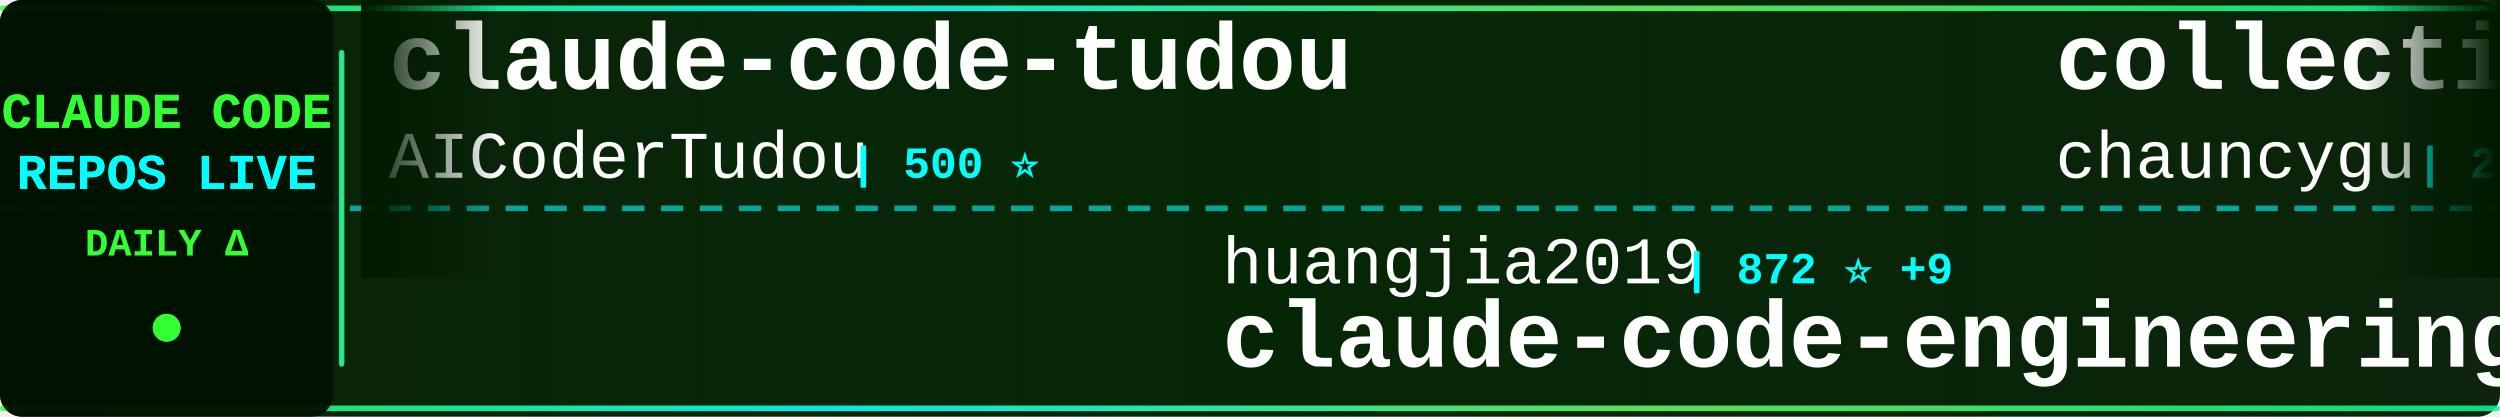
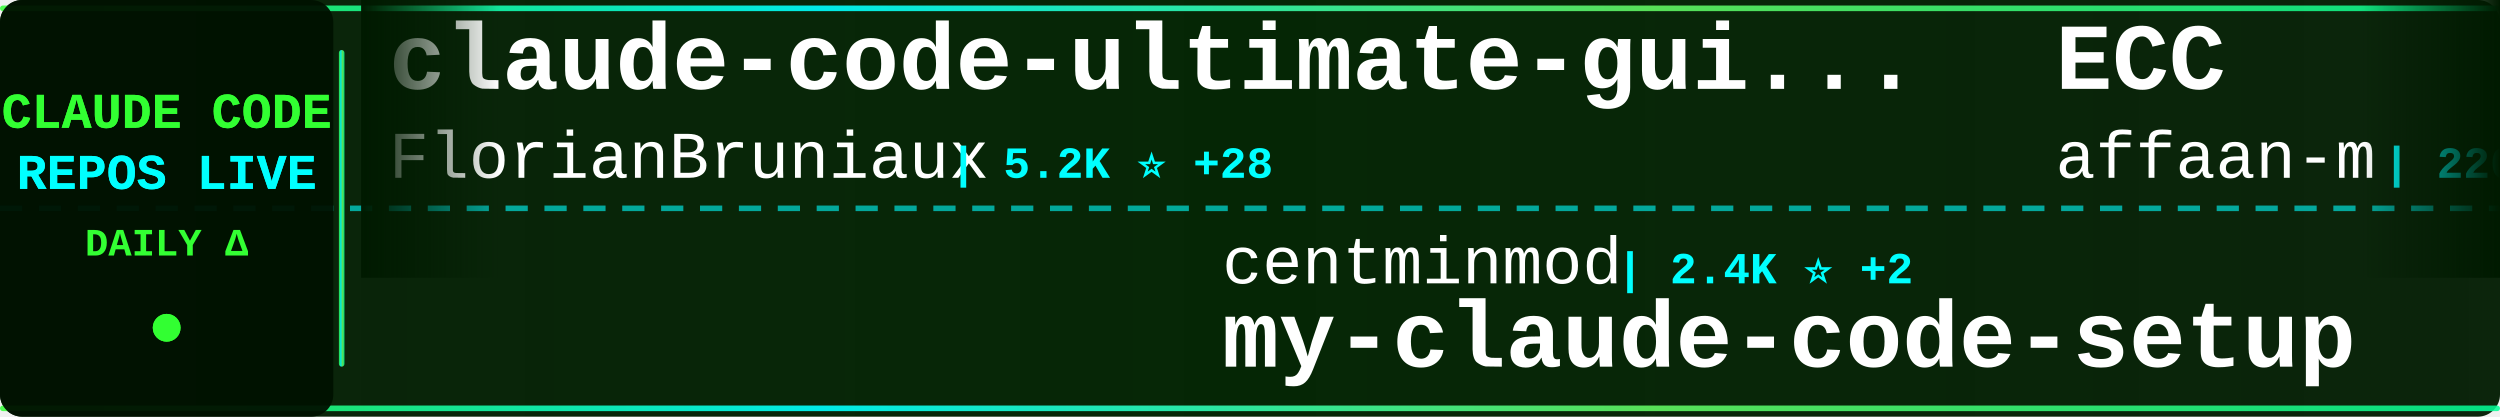
<svg xmlns="http://www.w3.org/2000/svg" width="900" height="150">
  <defs>
    <linearGradient id="tickerBg" x1="0%" y1="0%" x2="100%" y2="0%">
      <stop offset="0%" style="stop-color:#001a00;stop-opacity:0.95" />
      <stop offset="50%" style="stop-color:#002200;stop-opacity:0.98" />
      <stop offset="100%" style="stop-color:#001a00;stop-opacity:0.95" />
    </linearGradient>
    <linearGradient id="borderGrad" x1="0%" y1="0%" x2="100%" y2="0%">
      <stop offset="0%" style="stop-color:#33ff33;stop-opacity:0.85">
        <animate attributeName="stop-opacity" values="0.85;1;0.85" dur="2s" repeatCount="indefinite" />
      </stop>
      <stop offset="33%" style="stop-color:#00ffff;stop-opacity:0.9">
        <animate attributeName="stop-opacity" values="0.9;1;0.9" dur="2.2s" repeatCount="indefinite" />
      </stop>
      <stop offset="66%" style="stop-color:#66ff66;stop-opacity:0.85">
        <animate attributeName="stop-opacity" values="0.85;1;0.85" dur="1.8s" repeatCount="indefinite" />
      </stop>
      <stop offset="100%" style="stop-color:#00ff99;stop-opacity:0.85">
        <animate attributeName="stop-opacity" values="0.85;1;0.85" dur="2s" repeatCount="indefinite" />
      </stop>
    </linearGradient>
    <filter id="textGlow">
      <feGaussianBlur stdDeviation="0.1" result="coloredBlur" />
      <feMerge>
        <feMergeNode in="coloredBlur" />
        <feMergeNode in="SourceGraphic" />
      </feMerge>
    </filter>
    <filter id="metricGlow">
      <feGaussianBlur stdDeviation="0.2" result="coloredBlur" />
      <feMerge>
        <feMergeNode in="coloredBlur" />
        <feMergeNode in="SourceGraphic" />
      </feMerge>
    </filter>
    <linearGradient id="leftFade" x1="0%" y1="0%" x2="100%" y2="0%">
      <stop offset="0%" style="stop-color:#001a00;stop-opacity:1" />
      <stop offset="100%" style="stop-color:#001a00;stop-opacity:0" />
    </linearGradient>
    <linearGradient id="rightFade" x1="0%" y1="0%" x2="100%" y2="0%">
      <stop offset="0%" style="stop-color:#001a00;stop-opacity:0" />
      <stop offset="100%" style="stop-color:#001a00;stop-opacity:1" />
    </linearGradient>
  </defs>
  <rect width="900" height="150" fill="url(#tickerBg)" rx="8" />
  <rect x="0" y="2" width="900" height="2" fill="url(#borderGrad)" rx="1" />
  <rect x="0" y="146" width="900" height="2" fill="url(#borderGrad)" rx="1" />
  <line x1="0" y1="75" x2="900" y2="75" stroke="#00ffff" stroke-width="2" stroke-dasharray="8 6" opacity="0.6" />
  <rect x="0" y="0" width="120" height="150" fill="#001100" opacity="0.95" rx="8" />
  <text x="60" y="46" font-family="'Courier New', monospace" font-size="18" font-weight="bold" fill="#33ff33" text-anchor="middle" filter="url(#textGlow)">
    CLAUDE CODE
  </text>
  <text x="60" y="68" font-family="'Courier New', monospace" font-size="18" font-weight="bold" fill="#00ffff" text-anchor="middle" filter="url(#textGlow)">
    REPOS LIVE
  </text>
  <text x="60" y="92" font-family="'Courier New', monospace" font-size="14" font-weight="bold" fill="#33ff33" text-anchor="middle">
    DAILY Δ
  </text>
  <circle cx="60" cy="118" r="5" fill="#33ff33" filter="url(#metricGlow)">
    <animate attributeName="r" values="4;6;4" dur="1.5s" repeatCount="indefinite" />
    <animate attributeName="opacity" values="0.6;1;0.6" dur="1.5s" repeatCount="indefinite" />
  </circle>
  <rect x="122" y="18" width="2" height="114" fill="url(#borderGrad)" rx="1" />
  <clipPath id="tickerClip">
    <rect x="130" y="0" width="770" height="150" />
  </clipPath>
  <g clip-path="url(#tickerClip)">
    <g id="tickerItems">
      <animateTransform attributeName="transform" attributeType="XML" type="translate" from="0 0" to="-3000 0" dur="54s" repeatCount="indefinite" />
      <g transform="translate(0, 0)">
-         <text x="140" y="32" font-family="'Courier New', monospace" font-size="34" font-weight="bold" fill="#ffffff">claude-code-tudou</text>
-         <text x="140" y="64" font-family="'Courier New', monospace" font-size="24" font-weight="normal" fill="#ffffff" opacity="1.0">AICoderTudou</text>
-         <text x="306" y="64" font-family="'Courier New', monospace" font-size="16" font-weight="bold" fill="#00ffff"> | 500 ⭐</text>
+         <text x="140" y="32" font-family="'Courier New', monospace" font-size="34" font-weight="bold" fill="#ffffff">claude-code-ultimate-gui...</text>
+         <text x="140" y="64" font-family="'Courier New', monospace" font-size="24" font-weight="normal" fill="#ffffff" opacity="1.0">FlorianBruniaux</text>
+         <text x="342" y="64" font-family="'Courier New', monospace" font-size="16" font-weight="bold" fill="#00ffff"> | 5.2K ⭐ +28</text>
      </g>
      <g transform="translate(300, 0)">
-         <text x="140" y="102" font-family="'Courier New', monospace" font-size="24" font-weight="normal" fill="#ffffff" opacity="1.0">huangjia2019</text>
-         <text x="306" y="102" font-family="'Courier New', monospace" font-size="16" font-weight="bold" fill="#00ffff"> | 872 ⭐ +9</text>
-         <text x="140" y="132" font-family="'Courier New', monospace" font-size="34" font-weight="bold" fill="#ffffff">claude-code-engineering</text>
+         <text x="140" y="102" font-family="'Courier New', monospace" font-size="24" font-weight="normal" fill="#ffffff" opacity="1.0">centminmod</text>
+         <text x="282" y="102" font-family="'Courier New', monospace" font-size="16" font-weight="bold" fill="#00ffff"> | 2.4K ⭐ +2</text>
+         <text x="140" y="132" font-family="'Courier New', monospace" font-size="34" font-weight="bold" fill="#ffffff">my-claude-code-setup</text>
      </g>
      <g transform="translate(600, 0)">
-         <text x="140" y="32" font-family="'Courier New', monospace" font-size="34" font-weight="bold" fill="#ffffff">collection-claude-code-s...</text>
-         <text x="140" y="64" font-family="'Courier New', monospace" font-size="24" font-weight="normal" fill="#ffffff" opacity="1.0">chauncygu</text>
-         <text x="270" y="64" font-family="'Courier New', monospace" font-size="16" font-weight="bold" fill="#00ffff"> | 2.7K ⭐ +4</text>
+         <text x="140" y="32" font-family="'Courier New', monospace" font-size="34" font-weight="bold" fill="#ffffff">ECC</text>
+         <text x="140" y="64" font-family="'Courier New', monospace" font-size="24" font-weight="normal" fill="#ffffff" opacity="1.0">affaan-m</text>
+         <text x="258" y="64" font-family="'Courier New', monospace" font-size="16" font-weight="bold" fill="#00ffff"> | 220.1K ⭐ +582</text>
      </g>
      <g transform="translate(900, 0)">
+         <text x="140" y="102" font-family="'Courier New', monospace" font-size="24" font-weight="normal" fill="#ffffff" opacity="1.0">davila7</text>
+         <text x="246" y="102" font-family="'Courier New', monospace" font-size="16" font-weight="bold" fill="#00ffff"> | 28.3K ⭐ +29</text>
+         <text x="140" y="132" font-family="'Courier New', monospace" font-size="34" font-weight="bold" fill="#ffffff">claude-code-templates</text>
+       </g>
+       <g transform="translate(1200, 0)">
+         <text x="140" y="32" font-family="'Courier New', monospace" font-size="34" font-weight="bold" fill="#ffffff">claude-code-book</text>
+         <text x="140" y="64" font-family="'Courier New', monospace" font-size="24" font-weight="normal" fill="#ffffff" opacity="1.0">lintsinghua</text>
+         <text x="294" y="64" font-family="'Courier New', monospace" font-size="16" font-weight="bold" fill="#00ffff"> | 3.7K ⭐ +7</text>
+       </g>
+       <g transform="translate(1500, 0)">
+         <text x="140" y="102" font-family="'Courier New', monospace" font-size="24" font-weight="normal" fill="#ffffff" opacity="1.0">anthropics</text>
+         <text x="282" y="102" font-family="'Courier New', monospace" font-size="16" font-weight="bold" fill="#00ffff"> | 154.2K ⭐ +432</text>
+         <text x="140" y="132" font-family="'Courier New', monospace" font-size="34" font-weight="bold" fill="#ffffff">skills</text>
+       </g>
+       <g transform="translate(1800, 0)">
+         <text x="140" y="32" font-family="'Courier New', monospace" font-size="34" font-weight="bold" fill="#ffffff">claude-code-pm-course</text>
+         <text x="140" y="64" font-family="'Courier New', monospace" font-size="24" font-weight="normal" fill="#ffffff" opacity="1.0">carlvellotti</text>
+         <text x="306" y="64" font-family="'Courier New', monospace" font-size="16" font-weight="bold" fill="#00ffff"> | 2.1K ⭐ +4</text>
+       </g>
+       <g transform="translate(2100, 0)">
+         <text x="140" y="102" font-family="'Courier New', monospace" font-size="24" font-weight="normal" fill="#ffffff" opacity="1.0">liuup</text>
+         <text x="222" y="102" font-family="'Courier New', monospace" font-size="16" font-weight="bold" fill="#00ffff"> | 3.3K ⭐ +15</text>
+         <text x="140" y="132" font-family="'Courier New', monospace" font-size="34" font-weight="bold" fill="#ffffff">claude-code-analysis</text>
+       </g>
+       <g transform="translate(2400, 0)">
+         <text x="140" y="32" font-family="'Courier New', monospace" font-size="34" font-weight="bold" fill="#ffffff">claude-code-guide</text>
+         <text x="140" y="64" font-family="'Courier New', monospace" font-size="24" font-weight="normal" fill="#ffffff" opacity="1.0">zebbern</text>
+         <text x="246" y="64" font-family="'Courier New', monospace" font-size="16" font-weight="bold" fill="#00ffff"> | 4.3K ⭐ +6</text>
+       </g>
+       <g transform="translate(2700, 0)">
+         <text x="140" y="102" font-family="'Courier New', monospace" font-size="24" font-weight="normal" fill="#ffffff" opacity="1.0">ponponon</text>
+         <text x="258" y="102" font-family="'Courier New', monospace" font-size="16" font-weight="bold" fill="#00ffff"> | 2.3K ⭐ +3</text>
+         <text x="140" y="132" font-family="'Courier New', monospace" font-size="34" font-weight="bold" fill="#ffffff">claude_code_src</text>
+       </g>
+       <g transform="translate(3000, 0)">
+         <text x="140" y="32" font-family="'Courier New', monospace" font-size="34" font-weight="bold" fill="#ffffff">claude-code-ultimate-gui...</text>
+         <text x="140" y="64" font-family="'Courier New', monospace" font-size="24" font-weight="normal" fill="#ffffff" opacity="1.0">FlorianBruniaux</text>
+         <text x="342" y="64" font-family="'Courier New', monospace" font-size="16" font-weight="bold" fill="#00ffff"> | 5.2K ⭐ +28</text>
+       </g>
+       <g transform="translate(3300, 0)">
        <text x="140" y="102" font-family="'Courier New', monospace" font-size="24" font-weight="normal" fill="#ffffff" opacity="1.0">centminmod</text>
-         <text x="282" y="102" font-family="'Courier New', monospace" font-size="16" font-weight="bold" fill="#00ffff"> | 2.4K ⭐ +4</text>
+         <text x="282" y="102" font-family="'Courier New', monospace" font-size="16" font-weight="bold" fill="#00ffff"> | 2.4K ⭐ +2</text>
        <text x="140" y="132" font-family="'Courier New', monospace" font-size="34" font-weight="bold" fill="#ffffff">my-claude-code-setup</text>
      </g>
-       <g transform="translate(1200, 0)">
-         <text x="140" y="32" font-family="'Courier New', monospace" font-size="34" font-weight="bold" fill="#ffffff">Open-ClaudeCode</text>
-         <text x="140" y="64" font-family="'Courier New', monospace" font-size="24" font-weight="normal" fill="#ffffff" opacity="1.0">LING71671</text>
-         <text x="270" y="64" font-family="'Courier New', monospace" font-size="16" font-weight="bold" fill="#00ffff"> | 897 ⭐</text>
-       </g>
-       <g transform="translate(1500, 0)">
-         <text x="140" y="102" font-family="'Courier New', monospace" font-size="24" font-weight="normal" fill="#ffffff" opacity="1.0">fuergaosi233</text>
-         <text x="306" y="102" font-family="'Courier New', monospace" font-size="16" font-weight="bold" fill="#00ffff"> | 2.7K ⭐ +2</text>
-         <text x="140" y="132" font-family="'Courier New', monospace" font-size="34" font-weight="bold" fill="#ffffff">claude-code-proxy</text>
-       </g>
-       <g transform="translate(1800, 0)">
-         <text x="140" y="32" font-family="'Courier New', monospace" font-size="34" font-weight="bold" fill="#ffffff">claude_code_src</text>
-         <text x="140" y="64" font-family="'Courier New', monospace" font-size="24" font-weight="normal" fill="#ffffff" opacity="1.0">ponponon</text>
-         <text x="258" y="64" font-family="'Courier New', monospace" font-size="16" font-weight="bold" fill="#00ffff"> | 2.3K ⭐ +2</text>
-       </g>
-       <g transform="translate(2100, 0)">
-         <text x="140" y="102" font-family="'Courier New', monospace" font-size="24" font-weight="normal" fill="#ffffff" opacity="1.0">Chachamaru127</text>
-         <text x="318" y="102" font-family="'Courier New', monospace" font-size="16" font-weight="bold" fill="#00ffff"> | 2.8K ⭐ +8</text>
-         <text x="140" y="132" font-family="'Courier New', monospace" font-size="34" font-weight="bold" fill="#ffffff">claude-code-harness</text>
-       </g>
-       <g transform="translate(2400, 0)">
-         <text x="140" y="32" font-family="'Courier New', monospace" font-size="34" font-weight="bold" fill="#ffffff">claude-code-reverse</text>
-         <text x="140" y="64" font-family="'Courier New', monospace" font-size="24" font-weight="normal" fill="#ffffff" opacity="1.0">Yuyz0112</text>
-         <text x="258" y="64" font-family="'Courier New', monospace" font-size="16" font-weight="bold" fill="#00ffff"> | 2.4K ⭐</text>
-       </g>
-       <g transform="translate(2700, 0)">
-         <text x="140" y="102" font-family="'Courier New', monospace" font-size="24" font-weight="normal" fill="#ffffff" opacity="1.0">davila7</text>
-         <text x="246" y="102" font-family="'Courier New', monospace" font-size="16" font-weight="bold" fill="#00ffff"> | 28.2K ⭐ +27</text>
-         <text x="140" y="132" font-family="'Courier New', monospace" font-size="34" font-weight="bold" fill="#ffffff">claude-code-templates</text>
-       </g>
-       <g transform="translate(3000, 0)">
-         <text x="140" y="32" font-family="'Courier New', monospace" font-size="34" font-weight="bold" fill="#ffffff">claude-code-tudou</text>
-         <text x="140" y="64" font-family="'Courier New', monospace" font-size="24" font-weight="normal" fill="#ffffff" opacity="1.0">AICoderTudou</text>
-         <text x="306" y="64" font-family="'Courier New', monospace" font-size="16" font-weight="bold" fill="#00ffff"> | 500 ⭐</text>
-       </g>
-       <g transform="translate(3300, 0)">
-         <text x="140" y="102" font-family="'Courier New', monospace" font-size="24" font-weight="normal" fill="#ffffff" opacity="1.0">huangjia2019</text>
-         <text x="306" y="102" font-family="'Courier New', monospace" font-size="16" font-weight="bold" fill="#00ffff"> | 872 ⭐ +9</text>
-         <text x="140" y="132" font-family="'Courier New', monospace" font-size="34" font-weight="bold" fill="#ffffff">claude-code-engineering</text>
-       </g>
      <g transform="translate(3600, 0)">
-         <text x="140" y="32" font-family="'Courier New', monospace" font-size="34" font-weight="bold" fill="#ffffff">collection-claude-code-s...</text>
-         <text x="140" y="64" font-family="'Courier New', monospace" font-size="24" font-weight="normal" fill="#ffffff" opacity="1.0">chauncygu</text>
-         <text x="270" y="64" font-family="'Courier New', monospace" font-size="16" font-weight="bold" fill="#00ffff"> | 2.7K ⭐ +4</text>
+         <text x="140" y="32" font-family="'Courier New', monospace" font-size="34" font-weight="bold" fill="#ffffff">ECC</text>
+         <text x="140" y="64" font-family="'Courier New', monospace" font-size="24" font-weight="normal" fill="#ffffff" opacity="1.0">affaan-m</text>
+         <text x="258" y="64" font-family="'Courier New', monospace" font-size="16" font-weight="bold" fill="#00ffff"> | 220.1K ⭐ +582</text>
      </g>
      <g transform="translate(3900, 0)">
-         <text x="140" y="102" font-family="'Courier New', monospace" font-size="24" font-weight="normal" fill="#ffffff" opacity="1.0">centminmod</text>
-         <text x="282" y="102" font-family="'Courier New', monospace" font-size="16" font-weight="bold" fill="#00ffff"> | 2.4K ⭐ +4</text>
-         <text x="140" y="132" font-family="'Courier New', monospace" font-size="34" font-weight="bold" fill="#ffffff">my-claude-code-setup</text>
+         <text x="140" y="102" font-family="'Courier New', monospace" font-size="24" font-weight="normal" fill="#ffffff" opacity="1.0">davila7</text>
+         <text x="246" y="102" font-family="'Courier New', monospace" font-size="16" font-weight="bold" fill="#00ffff"> | 28.3K ⭐ +29</text>
+         <text x="140" y="132" font-family="'Courier New', monospace" font-size="34" font-weight="bold" fill="#ffffff">claude-code-templates</text>
      </g>
    </g>
  </g>
  <rect x="130" y="0" width="50" height="100" fill="url(#leftFade)" />
  <rect x="850" y="0" width="50" height="100" fill="url(#rightFade)" />
</svg>
